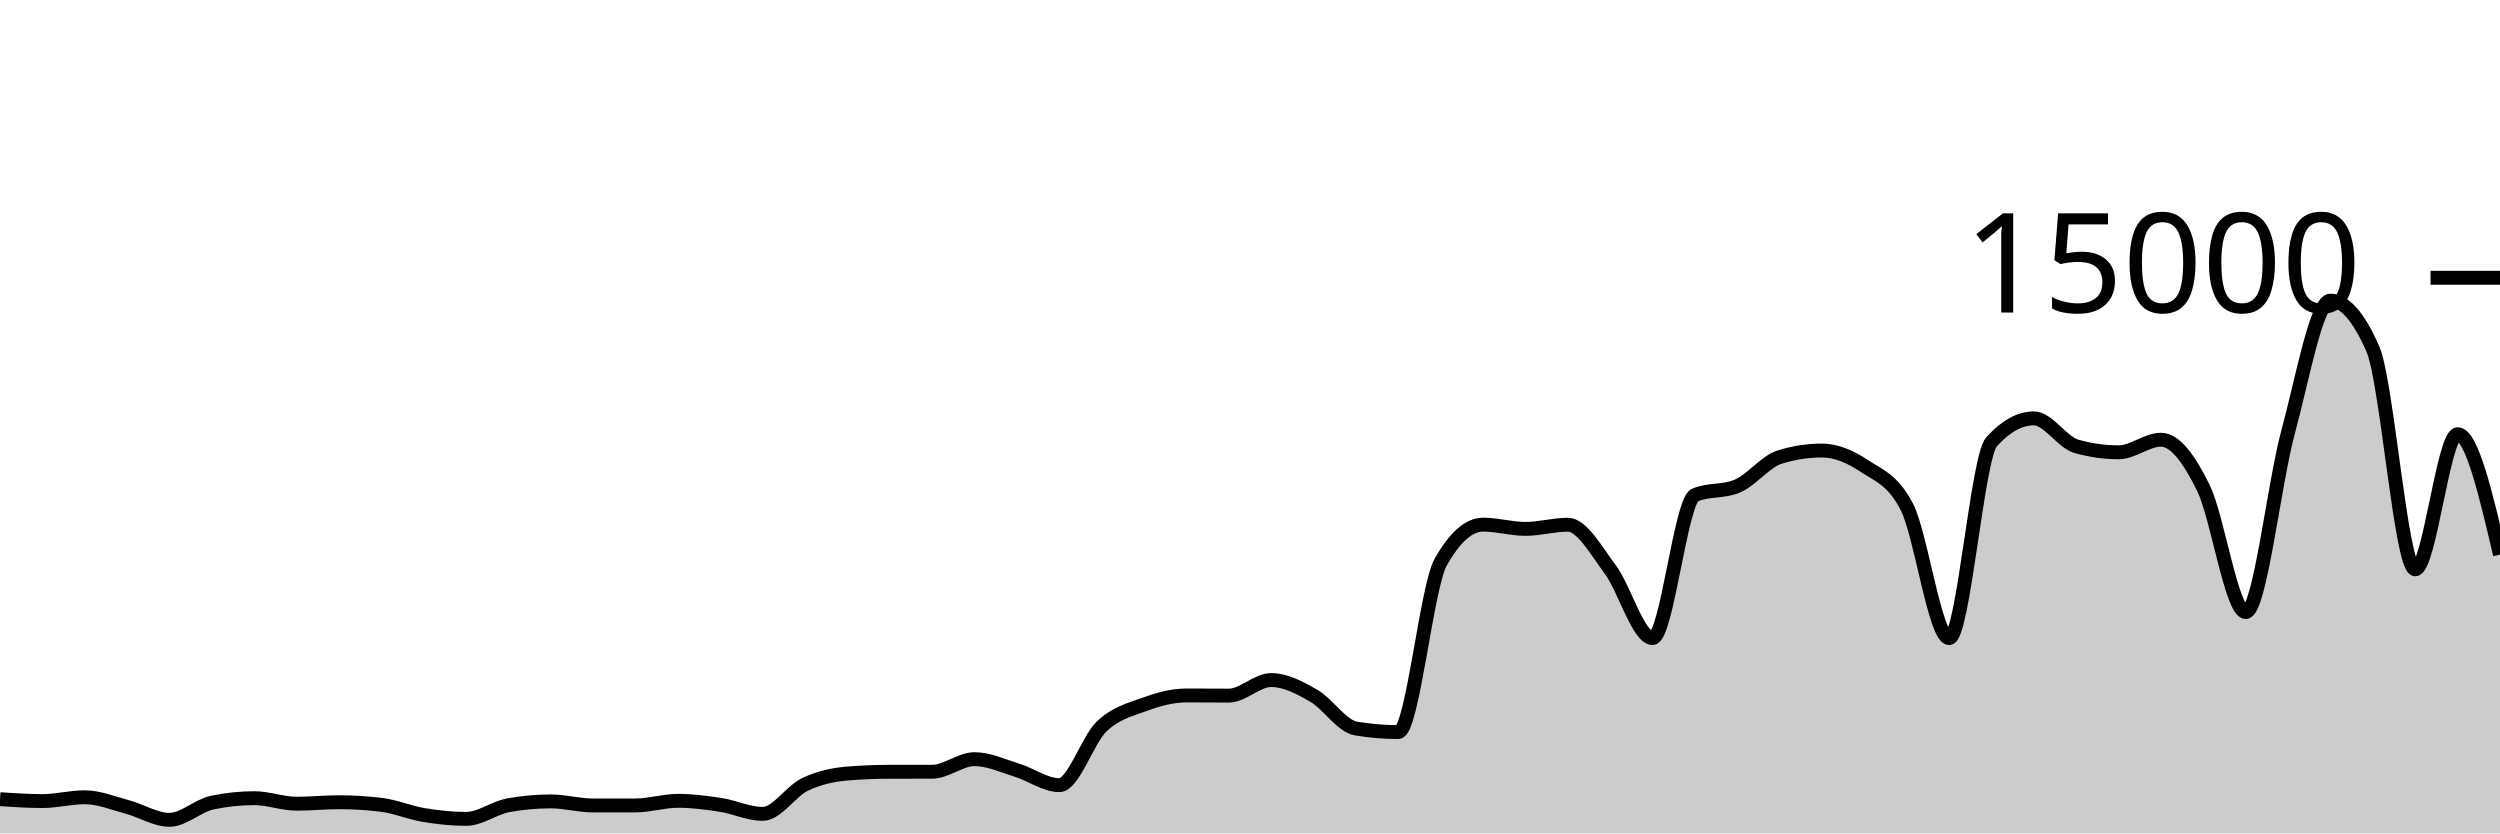
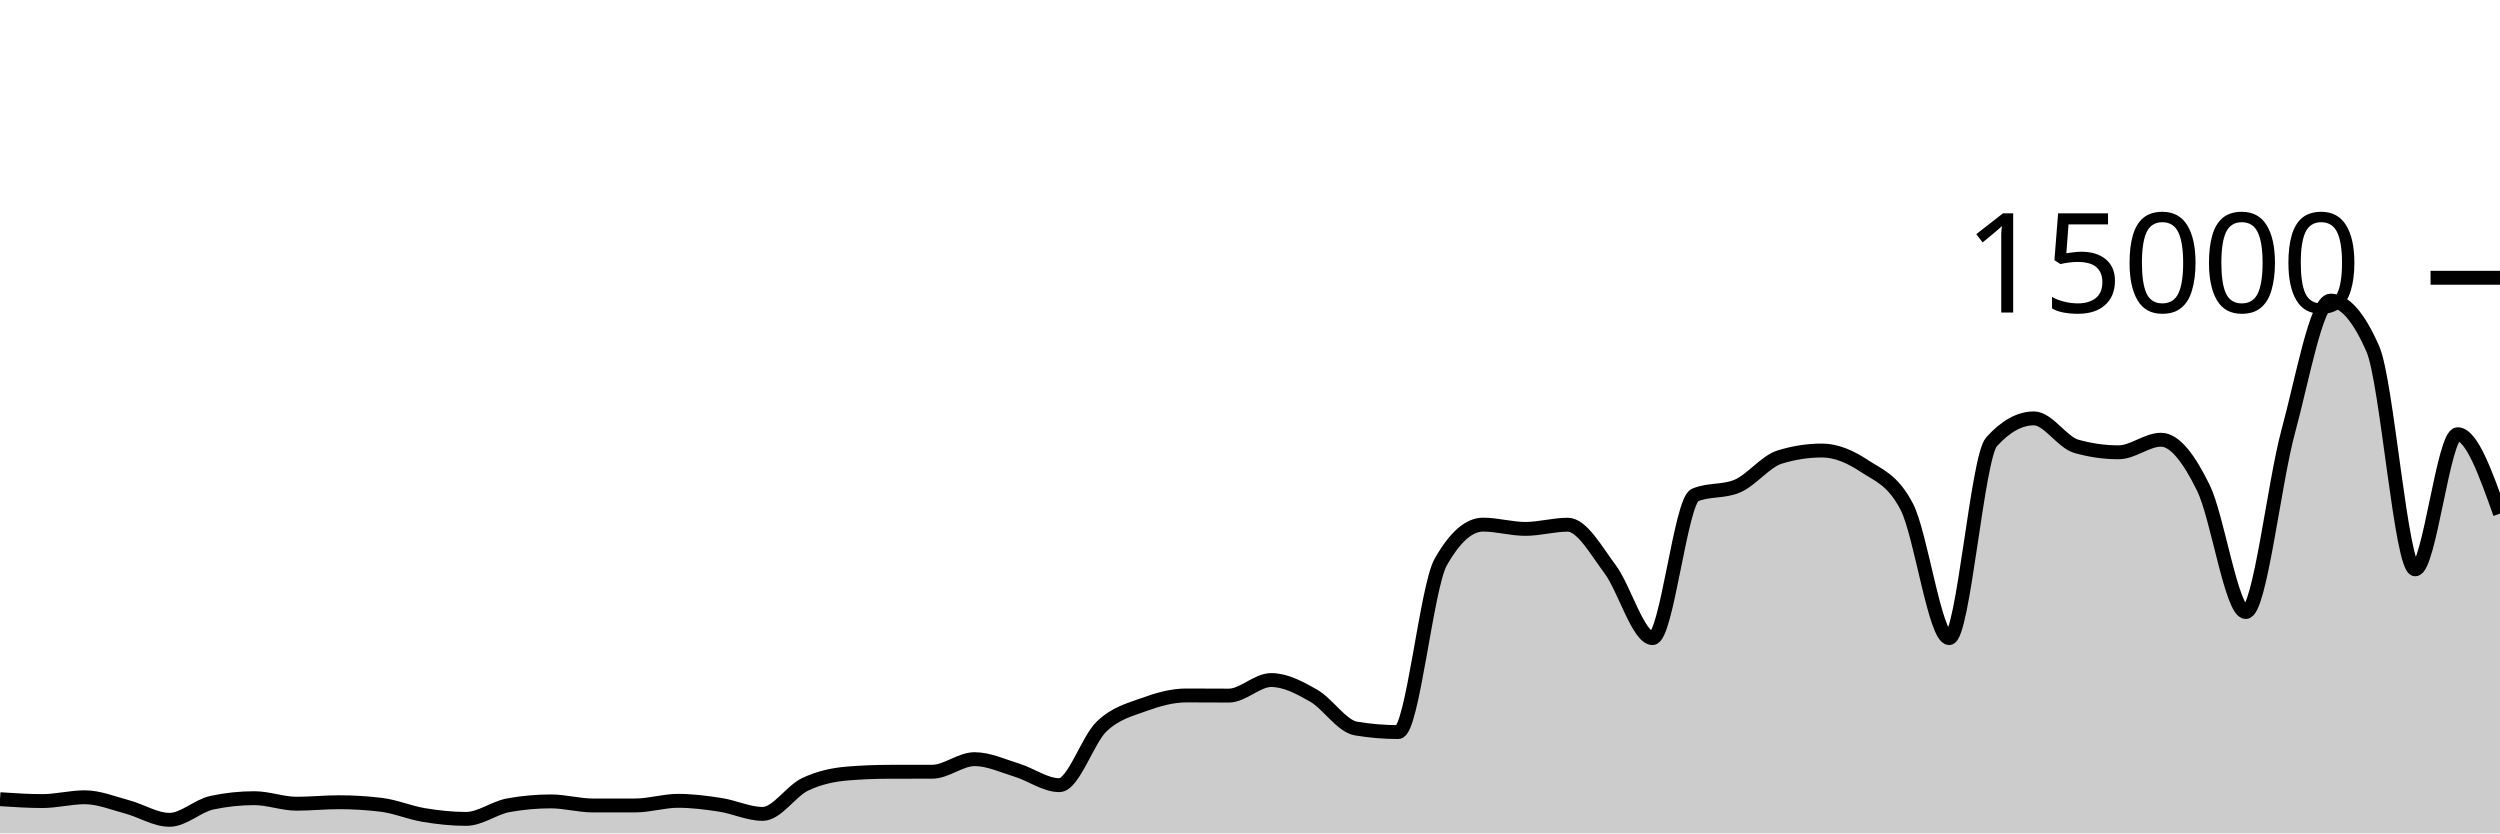
<svg xmlns="http://www.w3.org/2000/svg" viewBox="0 0 180 60">
  <g transform="translate(0,20)">
-     <path class="area" fill="rgba(0, 0, 0, 0.2)" d="M0,37.541C1.017,37.609,2.034,37.677,3.051,37.677C4.068,37.677,5.085,37.403,6.102,37.403C7.119,37.403,8.136,37.825,9.153,38.096C10.169,38.367,11.186,39.027,12.203,39.027C13.22,39.027,14.237,38.012,15.254,37.795C16.271,37.578,17.288,37.469,18.305,37.469C19.322,37.469,20.339,37.867,21.356,37.867C22.373,37.867,23.39,37.76,24.407,37.76C25.424,37.76,26.441,37.822,27.458,37.947C28.475,38.071,29.492,38.511,30.508,38.68C31.525,38.849,32.542,38.96,33.559,38.96C34.576,38.96,35.593,38.159,36.61,37.976C37.627,37.793,38.644,37.701,39.661,37.701C40.678,37.701,41.695,37.995,42.712,37.995C43.729,37.995,44.746,37.994,45.763,37.992C46.78,37.99,47.797,37.659,48.814,37.659C49.831,37.659,50.847,37.79,51.864,37.947C52.881,38.104,53.898,38.6,54.915,38.6C55.932,38.6,56.949,36.959,57.966,36.475C58.983,35.99,60,35.777,61.017,35.693C62.034,35.61,63.051,35.57,64.068,35.568C65.085,35.566,66.102,35.567,67.119,35.565C68.136,35.564,69.153,34.659,70.169,34.659C71.186,34.659,72.203,35.141,73.22,35.453C74.237,35.765,75.254,36.531,76.271,36.531C77.288,36.531,78.305,33.269,79.322,32.301C80.339,31.334,81.356,31.097,82.373,30.725C83.39,30.354,84.407,30.072,85.424,30.072C86.441,30.072,87.458,30.083,88.475,30.083C89.492,30.083,90.508,28.963,91.525,28.963C92.542,28.963,93.559,29.501,94.576,30.083C95.593,30.664,96.61,32.283,97.627,32.453C98.644,32.624,99.661,32.709,100.678,32.709C101.695,32.709,102.712,22.276,103.729,20.475C104.746,18.674,105.763,17.773,106.78,17.773C107.797,17.773,108.814,18.08,109.831,18.08C110.847,18.08,111.864,17.779,112.881,17.779C113.898,17.779,114.915,19.628,115.932,20.989C116.949,22.35,117.966,25.944,118.983,25.944C120,25.944,121.017,16.076,122.034,15.645C123.051,15.215,124.068,15.43,125.085,15C126.102,14.57,127.119,13.224,128.136,12.909C129.153,12.595,130.169,12.437,131.186,12.437C132.203,12.437,133.22,12.878,134.237,13.552C135.254,14.226,136.271,14.529,137.288,16.483C138.305,18.436,139.322,25.944,140.339,25.944C141.356,25.944,142.373,12.936,143.39,11.811C144.407,10.685,145.424,10.123,146.441,10.123C147.458,10.123,148.475,11.845,149.492,12.133C150.508,12.421,151.525,12.565,152.542,12.565C153.559,12.565,154.576,11.661,155.593,11.661C156.61,11.661,157.627,13.06,158.644,15.128C159.661,17.196,160.678,24.067,161.695,24.067C162.712,24.067,163.729,14.828,164.746,11.091C165.763,7.353,166.78,1.643,167.797,1.643C168.814,1.643,169.831,2.805,170.847,5.131C171.864,7.456,172.881,20.992,173.898,20.992C174.915,20.992,175.932,11.264,176.949,11.264C177.966,11.264,178.983,15.597,180,19.931L180,40C178.983,40,177.966,40,176.949,40C175.932,40,174.915,40,173.898,40C172.881,40,171.864,40,170.847,40C169.831,40,168.814,40,167.797,40C166.78,40,165.763,40,164.746,40C163.729,40,162.712,40,161.695,40C160.678,40,159.661,40,158.644,40C157.627,40,156.61,40,155.593,40C154.576,40,153.559,40,152.542,40C151.525,40,150.508,40,149.492,40C148.475,40,147.458,40,146.441,40C145.424,40,144.407,40,143.39,40C142.373,40,141.356,40,140.339,40C139.322,40,138.305,40,137.288,40C136.271,40,135.254,40,134.237,40C133.22,40,132.203,40,131.186,40C130.169,40,129.153,40,128.136,40C127.119,40,126.102,40,125.085,40C124.068,40,123.051,40,122.034,40C121.017,40,120,40,118.983,40C117.966,40,116.949,40,115.932,40C114.915,40,113.898,40,112.881,40C111.864,40,110.847,40,109.831,40C108.814,40,107.797,40,106.78,40C105.763,40,104.746,40,103.729,40C102.712,40,101.695,40,100.678,40C99.661,40,98.644,40,97.627,40C96.61,40,95.593,40,94.576,40C93.559,40,92.542,40,91.525,40C90.508,40,89.492,40,88.475,40C87.458,40,86.441,40,85.424,40C84.407,40,83.39,40,82.373,40C81.356,40,80.339,40,79.322,40C78.305,40,77.288,40,76.271,40C75.254,40,74.237,40,73.22,40C72.203,40,71.186,40,70.169,40C69.153,40,68.136,40,67.119,40C66.102,40,65.085,40,64.068,40C63.051,40,62.034,40,61.017,40C60,40,58.983,40,57.966,40C56.949,40,55.932,40,54.915,40C53.898,40,52.881,40,51.864,40C50.847,40,49.831,40,48.814,40C47.797,40,46.78,40,45.763,40C44.746,40,43.729,40,42.712,40C41.695,40,40.678,40,39.661,40C38.644,40,37.627,40,36.61,40C35.593,40,34.576,40,33.559,40C32.542,40,31.525,40,30.508,40C29.492,40,28.475,40,27.458,40C26.441,40,25.424,40,24.407,40C23.39,40,22.373,40,21.356,40C20.339,40,19.322,40,18.305,40C17.288,40,16.271,40,15.254,40C14.237,40,13.22,40,12.203,40C11.186,40,10.169,40,9.153,40C8.136,40,7.119,40,6.102,40C5.085,40,4.068,40,3.051,40C2.034,40,1.017,40,0,40Z" />
-     <path class="line" stroke="black" fill="none" d="M0,37.541C1.017,37.609,2.034,37.677,3.051,37.677C4.068,37.677,5.085,37.403,6.102,37.403C7.119,37.403,8.136,37.825,9.153,38.096C10.169,38.367,11.186,39.027,12.203,39.027C13.22,39.027,14.237,38.012,15.254,37.795C16.271,37.578,17.288,37.469,18.305,37.469C19.322,37.469,20.339,37.867,21.356,37.867C22.373,37.867,23.39,37.76,24.407,37.76C25.424,37.76,26.441,37.822,27.458,37.947C28.475,38.071,29.492,38.511,30.508,38.68C31.525,38.849,32.542,38.96,33.559,38.96C34.576,38.96,35.593,38.159,36.61,37.976C37.627,37.793,38.644,37.701,39.661,37.701C40.678,37.701,41.695,37.995,42.712,37.995C43.729,37.995,44.746,37.994,45.763,37.992C46.78,37.99,47.797,37.659,48.814,37.659C49.831,37.659,50.847,37.79,51.864,37.947C52.881,38.104,53.898,38.6,54.915,38.6C55.932,38.6,56.949,36.959,57.966,36.475C58.983,35.99,60,35.777,61.017,35.693C62.034,35.61,63.051,35.57,64.068,35.568C65.085,35.566,66.102,35.567,67.119,35.565C68.136,35.564,69.153,34.659,70.169,34.659C71.186,34.659,72.203,35.141,73.22,35.453C74.237,35.765,75.254,36.531,76.271,36.531C77.288,36.531,78.305,33.269,79.322,32.301C80.339,31.334,81.356,31.097,82.373,30.725C83.39,30.354,84.407,30.072,85.424,30.072C86.441,30.072,87.458,30.083,88.475,30.083C89.492,30.083,90.508,28.963,91.525,28.963C92.542,28.963,93.559,29.501,94.576,30.083C95.593,30.664,96.61,32.283,97.627,32.453C98.644,32.624,99.661,32.709,100.678,32.709C101.695,32.709,102.712,22.276,103.729,20.475C104.746,18.674,105.763,17.773,106.78,17.773C107.797,17.773,108.814,18.08,109.831,18.08C110.847,18.08,111.864,17.779,112.881,17.779C113.898,17.779,114.915,19.628,115.932,20.989C116.949,22.35,117.966,25.944,118.983,25.944C120,25.944,121.017,16.076,122.034,15.645C123.051,15.215,124.068,15.43,125.085,15C126.102,14.57,127.119,13.224,128.136,12.909C129.153,12.595,130.169,12.437,131.186,12.437C132.203,12.437,133.22,12.878,134.237,13.552C135.254,14.226,136.271,14.529,137.288,16.483C138.305,18.436,139.322,25.944,140.339,25.944C141.356,25.944,142.373,12.936,143.39,11.811C144.407,10.685,145.424,10.123,146.441,10.123C147.458,10.123,148.475,11.845,149.492,12.133C150.508,12.421,151.525,12.565,152.542,12.565C153.559,12.565,154.576,11.661,155.593,11.661C156.61,11.661,157.627,13.06,158.644,15.128C159.661,17.196,160.678,24.067,161.695,24.067C162.712,24.067,163.729,14.828,164.746,11.091C165.763,7.353,166.78,1.643,167.797,1.643C168.814,1.643,169.831,2.805,170.847,5.131C171.864,7.456,172.881,20.992,173.898,20.992C174.915,20.992,175.932,11.264,176.949,11.264C177.966,11.264,178.983,15.597,180,19.931" />
+     <path class="area" fill="rgba(0, 0, 0, 0.2)" d="M0,37.541C1.017,37.609,2.034,37.677,3.051,37.677C4.068,37.677,5.085,37.403,6.102,37.403C7.119,37.403,8.136,37.825,9.153,38.096C10.169,38.367,11.186,39.027,12.203,39.027C13.22,39.027,14.237,38.012,15.254,37.795C16.271,37.578,17.288,37.469,18.305,37.469C19.322,37.469,20.339,37.867,21.356,37.867C22.373,37.867,23.39,37.76,24.407,37.76C25.424,37.76,26.441,37.822,27.458,37.947C28.475,38.071,29.492,38.511,30.508,38.68C31.525,38.849,32.542,38.96,33.559,38.96C34.576,38.96,35.593,38.159,36.61,37.976C37.627,37.793,38.644,37.701,39.661,37.701C40.678,37.701,41.695,37.995,42.712,37.995C43.729,37.995,44.746,37.994,45.763,37.992C46.78,37.99,47.797,37.659,48.814,37.659C49.831,37.659,50.847,37.79,51.864,37.947C52.881,38.104,53.898,38.6,54.915,38.6C55.932,38.6,56.949,36.959,57.966,36.475C58.983,35.99,60,35.777,61.017,35.693C62.034,35.61,63.051,35.57,64.068,35.568C65.085,35.566,66.102,35.567,67.119,35.565C68.136,35.564,69.153,34.659,70.169,34.659C71.186,34.659,72.203,35.141,73.22,35.453C74.237,35.765,75.254,36.531,76.271,36.531C77.288,36.531,78.305,33.269,79.322,32.301C80.339,31.334,81.356,31.097,82.373,30.725C83.39,30.354,84.407,30.072,85.424,30.072C86.441,30.072,87.458,30.083,88.475,30.083C89.492,30.083,90.508,28.963,91.525,28.963C92.542,28.963,93.559,29.501,94.576,30.083C95.593,30.664,96.61,32.283,97.627,32.453C98.644,32.624,99.661,32.709,100.678,32.709C101.695,32.709,102.712,22.276,103.729,20.475C104.746,18.674,105.763,17.773,106.78,17.773C107.797,17.773,108.814,18.08,109.831,18.08C110.847,18.08,111.864,17.779,112.881,17.779C113.898,17.779,114.915,19.628,115.932,20.989C116.949,22.35,117.966,25.944,118.983,25.944C120,25.944,121.017,16.076,122.034,15.645C123.051,15.215,124.068,15.43,125.085,15C126.102,14.57,127.119,13.224,128.136,12.909C129.153,12.595,130.169,12.437,131.186,12.437C132.203,12.437,133.22,12.878,134.237,13.552C135.254,14.226,136.271,14.529,137.288,16.483C138.305,18.436,139.322,25.944,140.339,25.944C141.356,25.944,142.373,12.936,143.39,11.811C144.407,10.685,145.424,10.123,146.441,10.123C147.458,10.123,148.475,11.845,149.492,12.133C150.508,12.421,151.525,12.565,152.542,12.565C153.559,12.565,154.576,11.661,155.593,11.661C156.61,11.661,157.627,13.06,158.644,15.128C159.661,17.196,160.678,24.067,161.695,24.067C162.712,24.067,163.729,14.828,164.746,11.091C165.763,7.353,166.78,1.643,167.797,1.643C168.814,1.643,169.831,2.805,170.847,5.131C171.864,7.456,172.881,20.992,173.898,20.992C174.915,20.992,175.932,11.264,176.949,11.264C177.966,11.264,178.983,14.121,180,16.979L180,40C178.983,40,177.966,40,176.949,40C175.932,40,174.915,40,173.898,40C172.881,40,171.864,40,170.847,40C169.831,40,168.814,40,167.797,40C166.78,40,165.763,40,164.746,40C163.729,40,162.712,40,161.695,40C160.678,40,159.661,40,158.644,40C157.627,40,156.61,40,155.593,40C154.576,40,153.559,40,152.542,40C151.525,40,150.508,40,149.492,40C148.475,40,147.458,40,146.441,40C145.424,40,144.407,40,143.39,40C142.373,40,141.356,40,140.339,40C139.322,40,138.305,40,137.288,40C136.271,40,135.254,40,134.237,40C133.22,40,132.203,40,131.186,40C130.169,40,129.153,40,128.136,40C127.119,40,126.102,40,125.085,40C124.068,40,123.051,40,122.034,40C121.017,40,120,40,118.983,40C117.966,40,116.949,40,115.932,40C114.915,40,113.898,40,112.881,40C111.864,40,110.847,40,109.831,40C108.814,40,107.797,40,106.78,40C105.763,40,104.746,40,103.729,40C102.712,40,101.695,40,100.678,40C99.661,40,98.644,40,97.627,40C96.61,40,95.593,40,94.576,40C93.559,40,92.542,40,91.525,40C90.508,40,89.492,40,88.475,40C87.458,40,86.441,40,85.424,40C84.407,40,83.39,40,82.373,40C81.356,40,80.339,40,79.322,40C78.305,40,77.288,40,76.271,40C75.254,40,74.237,40,73.22,40C72.203,40,71.186,40,70.169,40C69.153,40,68.136,40,67.119,40C66.102,40,65.085,40,64.068,40C63.051,40,62.034,40,61.017,40C60,40,58.983,40,57.966,40C56.949,40,55.932,40,54.915,40C53.898,40,52.881,40,51.864,40C50.847,40,49.831,40,48.814,40C47.797,40,46.78,40,45.763,40C44.746,40,43.729,40,42.712,40C41.695,40,40.678,40,39.661,40C38.644,40,37.627,40,36.61,40C35.593,40,34.576,40,33.559,40C32.542,40,31.525,40,30.508,40C29.492,40,28.475,40,27.458,40C26.441,40,25.424,40,24.407,40C23.39,40,22.373,40,21.356,40C20.339,40,19.322,40,18.305,40C17.288,40,16.271,40,15.254,40C14.237,40,13.22,40,12.203,40C11.186,40,10.169,40,9.153,40C8.136,40,7.119,40,6.102,40C5.085,40,4.068,40,3.051,40C2.034,40,1.017,40,0,40Z" />
+     <path class="line" stroke="black" fill="none" d="M0,37.541C1.017,37.609,2.034,37.677,3.051,37.677C4.068,37.677,5.085,37.403,6.102,37.403C7.119,37.403,8.136,37.825,9.153,38.096C10.169,38.367,11.186,39.027,12.203,39.027C13.22,39.027,14.237,38.012,15.254,37.795C16.271,37.578,17.288,37.469,18.305,37.469C19.322,37.469,20.339,37.867,21.356,37.867C22.373,37.867,23.39,37.76,24.407,37.76C25.424,37.76,26.441,37.822,27.458,37.947C28.475,38.071,29.492,38.511,30.508,38.68C31.525,38.849,32.542,38.96,33.559,38.96C34.576,38.96,35.593,38.159,36.61,37.976C37.627,37.793,38.644,37.701,39.661,37.701C40.678,37.701,41.695,37.995,42.712,37.995C43.729,37.995,44.746,37.994,45.763,37.992C46.78,37.99,47.797,37.659,48.814,37.659C49.831,37.659,50.847,37.79,51.864,37.947C52.881,38.104,53.898,38.6,54.915,38.6C55.932,38.6,56.949,36.959,57.966,36.475C58.983,35.99,60,35.777,61.017,35.693C62.034,35.61,63.051,35.57,64.068,35.568C65.085,35.566,66.102,35.567,67.119,35.565C68.136,35.564,69.153,34.659,70.169,34.659C71.186,34.659,72.203,35.141,73.22,35.453C74.237,35.765,75.254,36.531,76.271,36.531C77.288,36.531,78.305,33.269,79.322,32.301C80.339,31.334,81.356,31.097,82.373,30.725C83.39,30.354,84.407,30.072,85.424,30.072C86.441,30.072,87.458,30.083,88.475,30.083C89.492,30.083,90.508,28.963,91.525,28.963C92.542,28.963,93.559,29.501,94.576,30.083C95.593,30.664,96.61,32.283,97.627,32.453C98.644,32.624,99.661,32.709,100.678,32.709C101.695,32.709,102.712,22.276,103.729,20.475C104.746,18.674,105.763,17.773,106.78,17.773C107.797,17.773,108.814,18.08,109.831,18.08C110.847,18.08,111.864,17.779,112.881,17.779C113.898,17.779,114.915,19.628,115.932,20.989C116.949,22.35,117.966,25.944,118.983,25.944C120,25.944,121.017,16.076,122.034,15.645C123.051,15.215,124.068,15.43,125.085,15C126.102,14.57,127.119,13.224,128.136,12.909C129.153,12.595,130.169,12.437,131.186,12.437C132.203,12.437,133.22,12.878,134.237,13.552C135.254,14.226,136.271,14.529,137.288,16.483C138.305,18.436,139.322,25.944,140.339,25.944C141.356,25.944,142.373,12.936,143.39,11.811C144.407,10.685,145.424,10.123,146.441,10.123C147.458,10.123,148.475,11.845,149.492,12.133C150.508,12.421,151.525,12.565,152.542,12.565C153.559,12.565,154.576,11.661,155.593,11.661C156.61,11.661,157.627,13.06,158.644,15.128C159.661,17.196,160.678,24.067,161.695,24.067C162.712,24.067,163.729,14.828,164.746,11.091C165.763,7.353,166.78,1.643,167.797,1.643C168.814,1.643,169.831,2.805,170.847,5.131C171.864,7.456,172.881,20.992,173.898,20.992C174.915,20.992,175.932,11.264,176.949,11.264C177.966,11.264,178.983,14.121,180,16.979" />
    <path class="axis-ceiling" stroke-width="1" stroke="black" fill="none" d="M175,0L180,0" />
    <text class="axis-ceiling-label" font-family="sans-serif" text-anchor="end" font-size="10px" x="170" y="2.5">15000</text>
  </g>
</svg>
